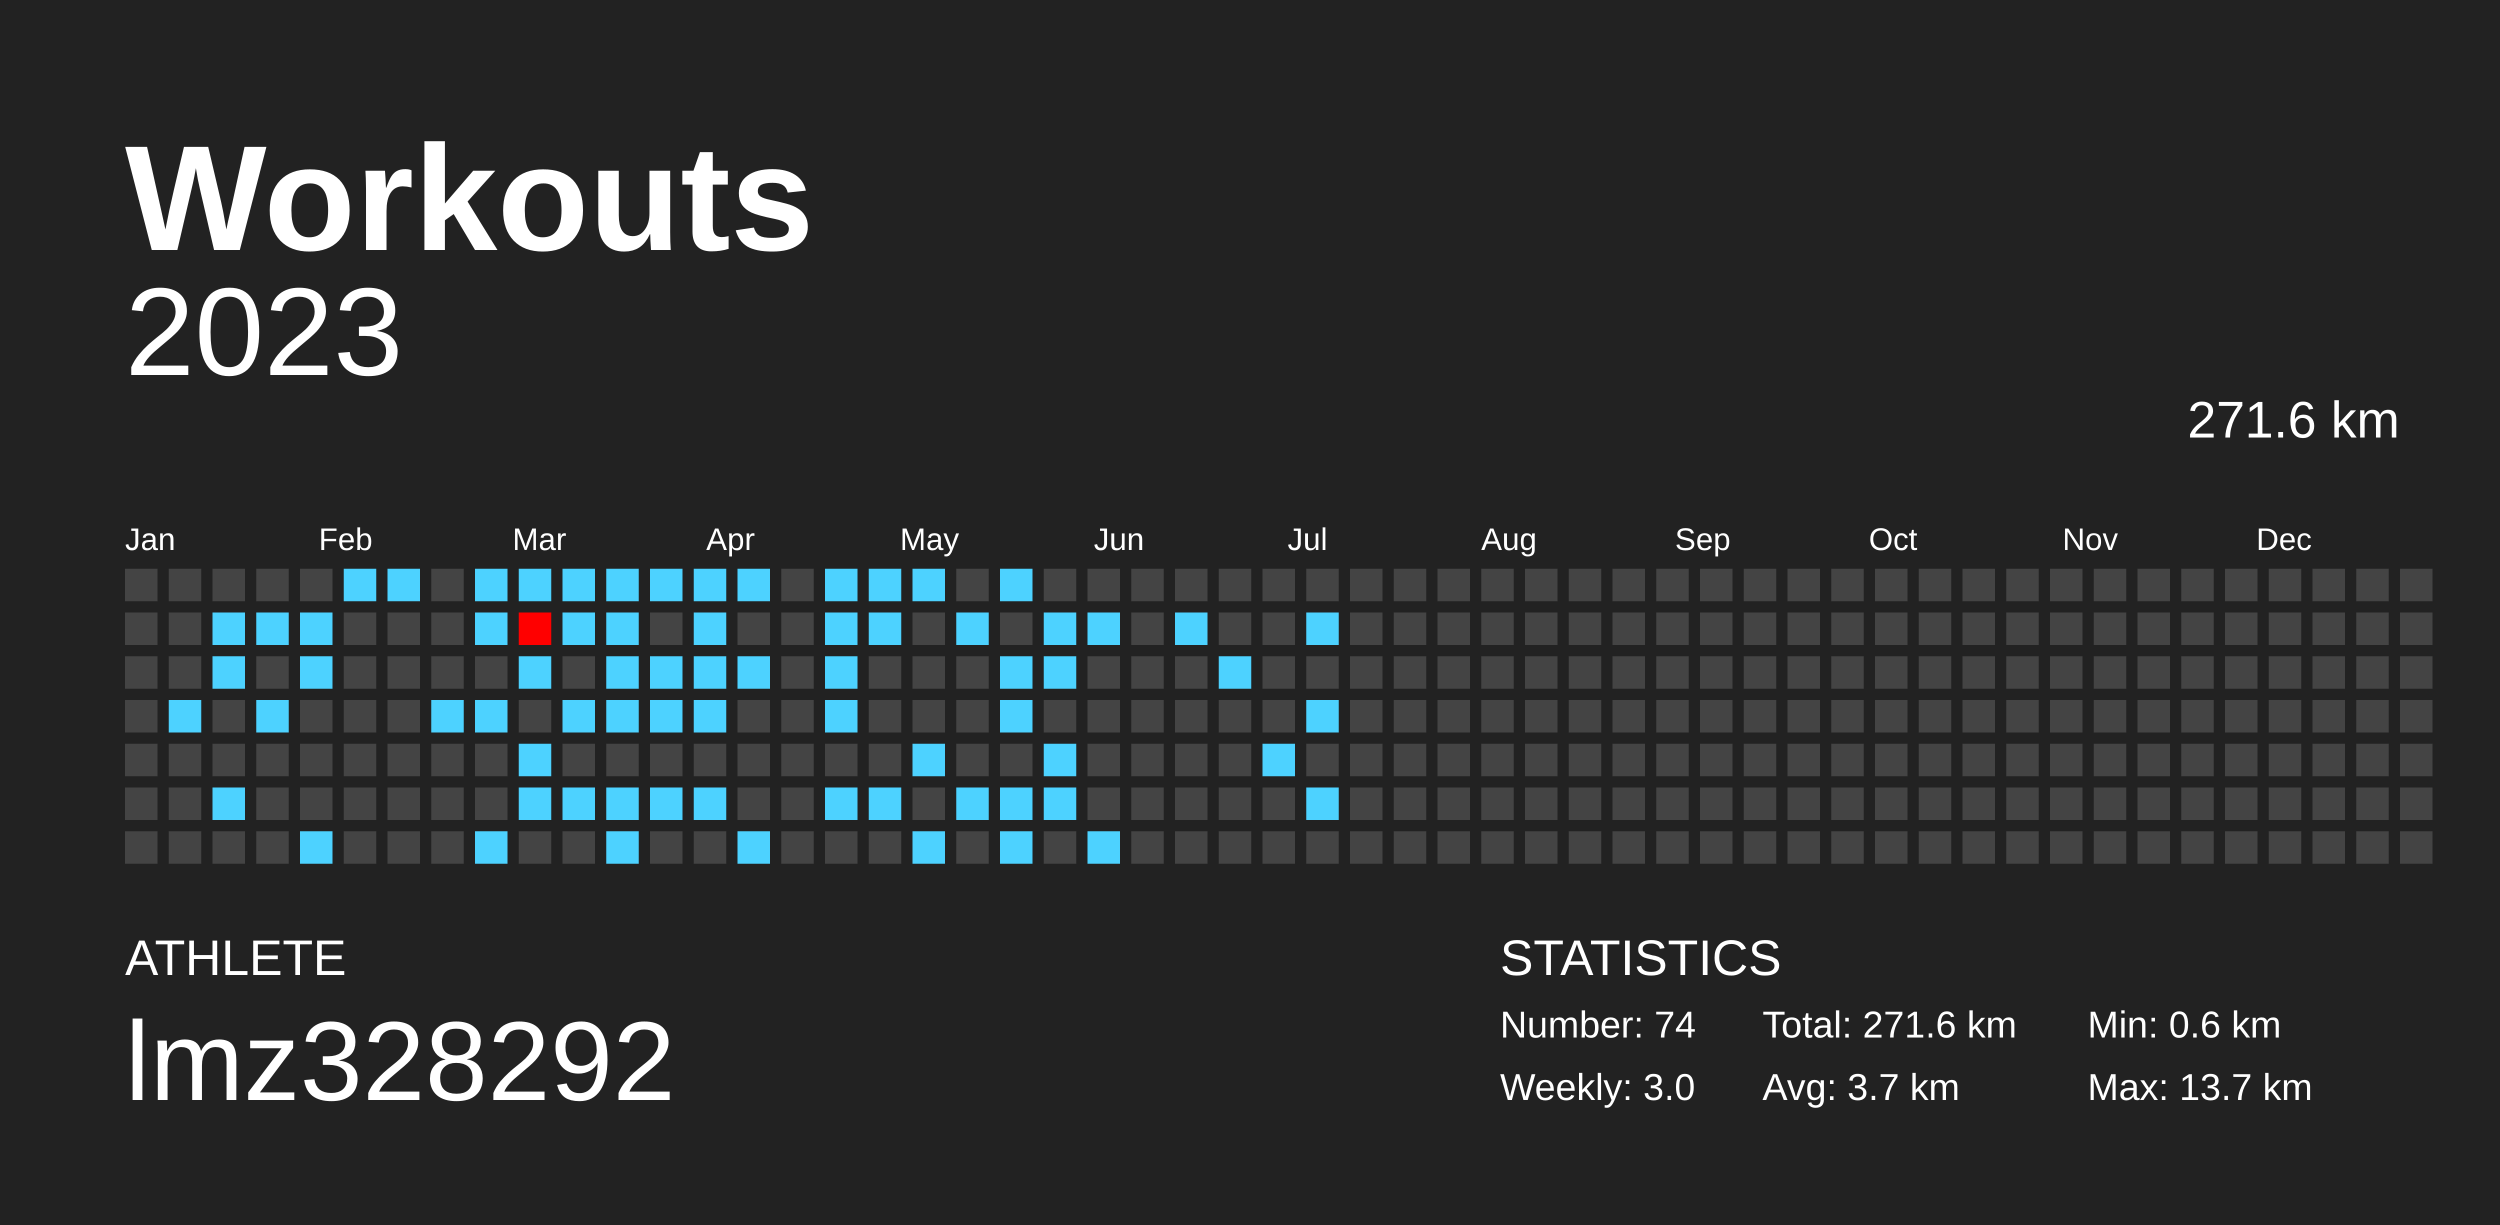
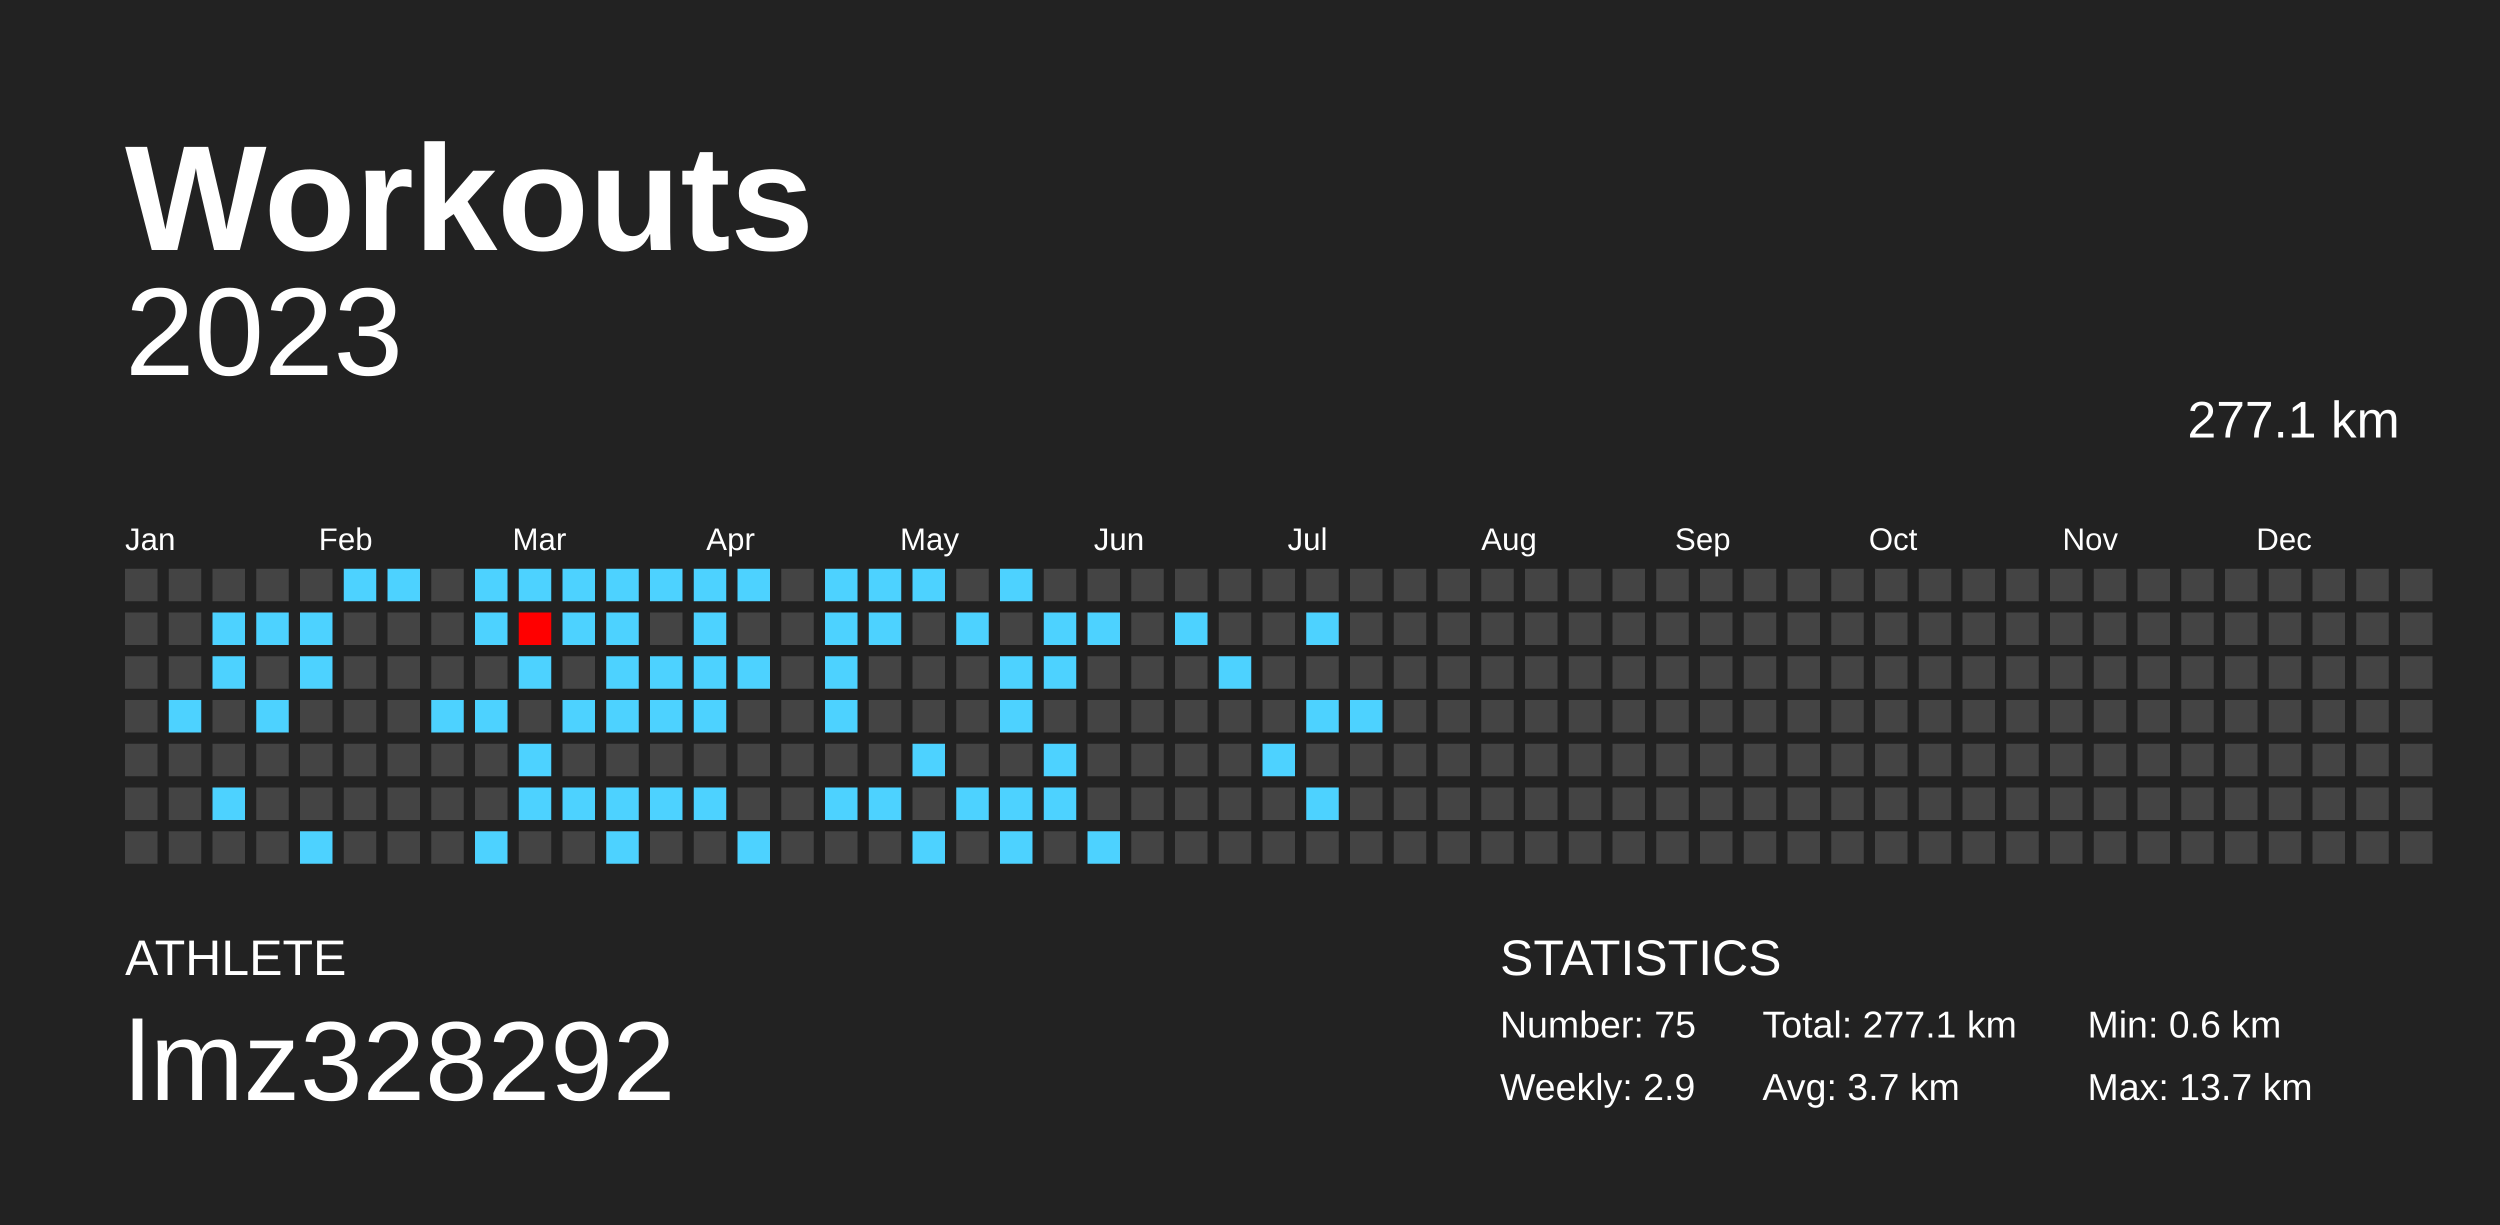
<svg xmlns="http://www.w3.org/2000/svg" baseProfile="full" height="98mm" version="1.1" viewBox="0,0,200,98" width="200mm">
  <defs />
  <rect fill="#222222" height="98" width="200" x="0" y="0" />
  <text fill="#FFFFFF" style="font-size:12px; font-family:Arial; font-weight:bold;" x="10" y="20">Workouts</text>
  <text fill="#FFFFFF" style="font-size:4px; font-family:Arial" x="10" y="78">ATHLETE</text>
  <text fill="#FFFFFF" style="font-size:9px; font-family:Arial" x="10" y="88">lmz328292</text>
  <text fill="#FFFFFF" style="font-size:4px; font-family:Arial" x="120" y="78">STATISTICS</text>
-   <text fill="#FFFFFF" style="font-size:3px; font-family:Arial" x="120" y="83">Number: 74</text>
-   <text fill="#FFFFFF" style="font-size:3px; font-family:Arial" x="120" y="88">Weekly: 3.0</text>
-   <text fill="#FFFFFF" style="font-size:3px; font-family:Arial" x="141" y="83">Total: 271.6 km</text>
+   <text fill="#FFFFFF" style="font-size:3px; font-family:Arial" x="120" y="83">Number: 75</text>
+   <text fill="#FFFFFF" style="font-size:3px; font-family:Arial" x="120" y="88">Weekly: 2.9</text>
+   <text fill="#FFFFFF" style="font-size:3px; font-family:Arial" x="141" y="83">Total: 277.1 km</text>
  <text fill="#FFFFFF" style="font-size:3px; font-family:Arial" x="141" y="88">Avg: 3.7 km</text>
  <text fill="#FFFFFF" style="font-size:3px; font-family:Arial" x="167" y="83">Min: 0.6 km</text>
  <text fill="#FFFFFF" style="font-size:3px; font-family:Arial" x="167" y="88">Max: 13.7 km</text>
  <text alignment-baseline="hanging" fill="#FFFFFF" style="font-size:10.0px; font-family:Arial;" x="10" y="30">2023</text>
-   <text alignment-baseline="hanging" fill="#FFFFFF" style="font-size:4.125px; font-family:Arial;" x="175" y="35">271.6 km</text>
+   <text alignment-baseline="hanging" fill="#FFFFFF" style="font-size:4.125px; font-family:Arial;" x="175" y="35">277.1 km</text>
  <text fill="#FFFFFF" style="font-size:2.5px; font-family:Arial" x="10.0" y="44">Jan</text>
  <text fill="#FFFFFF" style="font-size:2.5px; font-family:Arial" x="25.5" y="44">Feb</text>
  <text fill="#FFFFFF" style="font-size:2.5px; font-family:Arial" x="41.0" y="44">Mar</text>
  <text fill="#FFFFFF" style="font-size:2.5px; font-family:Arial" x="56.5" y="44">Apr</text>
  <text fill="#FFFFFF" style="font-size:2.5px; font-family:Arial" x="72.0" y="44">May</text>
  <text fill="#FFFFFF" style="font-size:2.5px; font-family:Arial" x="87.5" y="44">Jun</text>
  <text fill="#FFFFFF" style="font-size:2.5px; font-family:Arial" x="103.0" y="44">Jul</text>
  <text fill="#FFFFFF" style="font-size:2.5px; font-family:Arial" x="118.5" y="44">Aug</text>
  <text fill="#FFFFFF" style="font-size:2.5px; font-family:Arial" x="134.0" y="44">Sep</text>
  <text fill="#FFFFFF" style="font-size:2.5px; font-family:Arial" x="149.5" y="44">Oct</text>
  <text fill="#FFFFFF" style="font-size:2.5px; font-family:Arial" x="165.0" y="44">Nov</text>
  <text fill="#FFFFFF" style="font-size:2.5px; font-family:Arial" x="180.5" y="44">Dec</text>
  <rect fill="#444444" height="2.6" width="2.6" x="10.0" y="45.5" />
  <rect fill="#444444" height="2.6" width="2.6" x="10.0" y="49.0" />
  <rect fill="#444444" height="2.6" width="2.6" x="10.0" y="52.5" />
  <rect fill="#444444" height="2.6" width="2.6" x="10.0" y="56.0" />
  <rect fill="#444444" height="2.6" width="2.6" x="10.0" y="59.5" />
  <rect fill="#444444" height="2.6" width="2.6" x="10.0" y="63.0" />
  <rect fill="#444444" height="2.6" width="2.6" x="10.0" y="66.5" />
  <rect fill="#444444" height="2.6" width="2.6" x="13.5" y="45.5" />
  <rect fill="#444444" height="2.6" width="2.6" x="13.5" y="49.0" />
  <rect fill="#444444" height="2.6" width="2.6" x="13.5" y="52.5" />
  <rect fill="#4dd2ff" height="2.6" width="2.6" x="13.5" y="56.0" />
  <rect fill="#444444" height="2.6" width="2.6" x="13.5" y="59.5" />
  <rect fill="#444444" height="2.6" width="2.6" x="13.5" y="63.0" />
  <rect fill="#444444" height="2.6" width="2.6" x="13.5" y="66.5" />
  <rect fill="#444444" height="2.6" width="2.6" x="17.0" y="45.5" />
  <rect fill="#4dd2ff" height="2.6" width="2.6" x="17.0" y="49.0" />
  <rect fill="#4dd2ff" height="2.6" width="2.6" x="17.0" y="52.5" />
  <rect fill="#444444" height="2.6" width="2.6" x="17.0" y="56.0" />
  <rect fill="#444444" height="2.6" width="2.6" x="17.0" y="59.5" />
  <rect fill="#4dd2ff" height="2.6" width="2.6" x="17.0" y="63.0" />
  <rect fill="#444444" height="2.6" width="2.6" x="17.0" y="66.5" />
  <rect fill="#444444" height="2.6" width="2.6" x="20.5" y="45.5" />
  <rect fill="#4dd2ff" height="2.6" width="2.6" x="20.5" y="49.0" />
  <rect fill="#444444" height="2.6" width="2.6" x="20.5" y="52.5" />
  <rect fill="#4dd2ff" height="2.6" width="2.6" x="20.5" y="56.0" />
  <rect fill="#444444" height="2.6" width="2.6" x="20.5" y="59.5" />
  <rect fill="#444444" height="2.6" width="2.6" x="20.5" y="63.0" />
  <rect fill="#444444" height="2.6" width="2.6" x="20.5" y="66.5" />
  <rect fill="#444444" height="2.6" width="2.6" x="24.0" y="45.5" />
  <rect fill="#4dd2ff" height="2.6" width="2.6" x="24.0" y="49.0" />
  <rect fill="#4dd2ff" height="2.6" width="2.6" x="24.0" y="52.5" />
  <rect fill="#444444" height="2.6" width="2.6" x="24.0" y="56.0" />
  <rect fill="#444444" height="2.6" width="2.6" x="24.0" y="59.5" />
  <rect fill="#444444" height="2.6" width="2.6" x="24.0" y="63.0" />
  <rect fill="#4dd2ff" height="2.6" width="2.6" x="24.0" y="66.5" />
  <rect fill="#4dd2ff" height="2.6" width="2.6" x="27.5" y="45.5" />
  <rect fill="#444444" height="2.6" width="2.6" x="27.5" y="49.0" />
  <rect fill="#444444" height="2.6" width="2.6" x="27.5" y="52.5" />
  <rect fill="#444444" height="2.6" width="2.6" x="27.5" y="56.0" />
  <rect fill="#444444" height="2.6" width="2.6" x="27.5" y="59.5" />
  <rect fill="#444444" height="2.6" width="2.6" x="27.5" y="63.0" />
  <rect fill="#444444" height="2.6" width="2.6" x="27.5" y="66.5" />
  <rect fill="#4dd2ff" height="2.6" width="2.6" x="31.0" y="45.5" />
  <rect fill="#444444" height="2.6" width="2.6" x="31.0" y="49.0" />
  <rect fill="#444444" height="2.6" width="2.6" x="31.0" y="52.5" />
  <rect fill="#444444" height="2.6" width="2.6" x="31.0" y="56.0" />
  <rect fill="#444444" height="2.6" width="2.6" x="31.0" y="59.5" />
  <rect fill="#444444" height="2.6" width="2.6" x="31.0" y="63.0" />
  <rect fill="#444444" height="2.6" width="2.6" x="31.0" y="66.5" />
  <rect fill="#444444" height="2.6" width="2.6" x="34.5" y="45.5" />
  <rect fill="#444444" height="2.6" width="2.6" x="34.5" y="49.0" />
  <rect fill="#444444" height="2.6" width="2.6" x="34.5" y="52.5" />
  <rect fill="#4dd2ff" height="2.6" width="2.6" x="34.5" y="56.0" />
  <rect fill="#444444" height="2.6" width="2.6" x="34.5" y="59.5" />
  <rect fill="#444444" height="2.6" width="2.6" x="34.5" y="63.0" />
  <rect fill="#444444" height="2.6" width="2.6" x="34.5" y="66.5" />
  <rect fill="#4dd2ff" height="2.6" width="2.6" x="38.0" y="45.5" />
  <rect fill="#4dd2ff" height="2.6" width="2.6" x="38.0" y="49.0" />
  <rect fill="#444444" height="2.6" width="2.6" x="38.0" y="52.5" />
  <rect fill="#4dd2ff" height="2.6" width="2.6" x="38.0" y="56.0" />
  <rect fill="#444444" height="2.6" width="2.6" x="38.0" y="59.5" />
  <rect fill="#444444" height="2.6" width="2.6" x="38.0" y="63.0" />
  <rect fill="#4dd2ff" height="2.6" width="2.6" x="38.0" y="66.5" />
  <rect fill="#4dd2ff" height="2.6" width="2.6" x="41.5" y="45.5" />
  <rect fill="#ff0000" height="2.6" width="2.6" x="41.5" y="49.0" />
  <rect fill="#4dd2ff" height="2.6" width="2.6" x="41.5" y="52.5" />
  <rect fill="#444444" height="2.6" width="2.6" x="41.5" y="56.0" />
  <rect fill="#4dd2ff" height="2.6" width="2.6" x="41.5" y="59.5" />
  <rect fill="#4dd2ff" height="2.6" width="2.6" x="41.5" y="63.0" />
  <rect fill="#444444" height="2.6" width="2.6" x="41.5" y="66.5" />
  <rect fill="#4dd2ff" height="2.6" width="2.6" x="45.0" y="45.5" />
  <rect fill="#4dd2ff" height="2.6" width="2.6" x="45.0" y="49.0" />
  <rect fill="#444444" height="2.6" width="2.6" x="45.0" y="52.5" />
  <rect fill="#4dd2ff" height="2.6" width="2.6" x="45.0" y="56.0" />
  <rect fill="#444444" height="2.6" width="2.6" x="45.0" y="59.5" />
  <rect fill="#4dd2ff" height="2.6" width="2.6" x="45.0" y="63.0" />
  <rect fill="#444444" height="2.6" width="2.6" x="45.0" y="66.5" />
  <rect fill="#4dd2ff" height="2.6" width="2.6" x="48.5" y="45.5" />
  <rect fill="#4dd2ff" height="2.6" width="2.6" x="48.5" y="49.0" />
  <rect fill="#4dd2ff" height="2.6" width="2.6" x="48.5" y="52.5" />
  <rect fill="#4dd2ff" height="2.6" width="2.6" x="48.5" y="56.0" />
  <rect fill="#444444" height="2.6" width="2.6" x="48.5" y="59.5" />
  <rect fill="#4dd2ff" height="2.6" width="2.6" x="48.5" y="63.0" />
  <rect fill="#4dd2ff" height="2.6" width="2.6" x="48.5" y="66.5" />
  <rect fill="#4dd2ff" height="2.6" width="2.6" x="52.0" y="45.5" />
  <rect fill="#444444" height="2.6" width="2.6" x="52.0" y="49.0" />
  <rect fill="#4dd2ff" height="2.6" width="2.6" x="52.0" y="52.5" />
  <rect fill="#4dd2ff" height="2.6" width="2.6" x="52.0" y="56.0" />
  <rect fill="#444444" height="2.6" width="2.6" x="52.0" y="59.5" />
  <rect fill="#4dd2ff" height="2.6" width="2.6" x="52.0" y="63.0" />
  <rect fill="#444444" height="2.6" width="2.6" x="52.0" y="66.5" />
  <rect fill="#4dd2ff" height="2.6" width="2.6" x="55.5" y="45.5" />
  <rect fill="#4dd2ff" height="2.6" width="2.6" x="55.5" y="49.0" />
  <rect fill="#4dd2ff" height="2.6" width="2.6" x="55.5" y="52.5" />
  <rect fill="#4dd2ff" height="2.6" width="2.6" x="55.5" y="56.0" />
  <rect fill="#444444" height="2.6" width="2.6" x="55.5" y="59.5" />
  <rect fill="#4dd2ff" height="2.6" width="2.6" x="55.5" y="63.0" />
  <rect fill="#444444" height="2.6" width="2.6" x="55.5" y="66.5" />
  <rect fill="#4dd2ff" height="2.6" width="2.6" x="59.0" y="45.5" />
  <rect fill="#444444" height="2.6" width="2.6" x="59.0" y="49.0" />
  <rect fill="#4dd2ff" height="2.6" width="2.6" x="59.0" y="52.5" />
  <rect fill="#444444" height="2.6" width="2.6" x="59.0" y="56.0" />
  <rect fill="#444444" height="2.6" width="2.6" x="59.0" y="59.5" />
  <rect fill="#444444" height="2.6" width="2.6" x="59.0" y="63.0" />
  <rect fill="#4dd2ff" height="2.6" width="2.6" x="59.0" y="66.5" />
  <rect fill="#444444" height="2.6" width="2.6" x="62.5" y="45.5" />
  <rect fill="#444444" height="2.6" width="2.6" x="62.5" y="49.0" />
  <rect fill="#444444" height="2.6" width="2.6" x="62.5" y="52.5" />
  <rect fill="#444444" height="2.6" width="2.6" x="62.5" y="56.0" />
  <rect fill="#444444" height="2.6" width="2.6" x="62.5" y="59.5" />
  <rect fill="#444444" height="2.6" width="2.6" x="62.5" y="63.0" />
  <rect fill="#444444" height="2.6" width="2.6" x="62.5" y="66.5" />
  <rect fill="#4dd2ff" height="2.6" width="2.6" x="66.0" y="45.5" />
  <rect fill="#4dd2ff" height="2.6" width="2.6" x="66.0" y="49.0" />
  <rect fill="#4dd2ff" height="2.6" width="2.6" x="66.0" y="52.5" />
  <rect fill="#4dd2ff" height="2.6" width="2.6" x="66.0" y="56.0" />
  <rect fill="#444444" height="2.6" width="2.6" x="66.0" y="59.5" />
  <rect fill="#4dd2ff" height="2.6" width="2.6" x="66.0" y="63.0" />
  <rect fill="#444444" height="2.6" width="2.6" x="66.0" y="66.5" />
  <rect fill="#4dd2ff" height="2.6" width="2.6" x="69.5" y="45.5" />
  <rect fill="#4dd2ff" height="2.6" width="2.6" x="69.5" y="49.0" />
  <rect fill="#444444" height="2.6" width="2.6" x="69.5" y="52.5" />
  <rect fill="#444444" height="2.6" width="2.6" x="69.5" y="56.0" />
  <rect fill="#444444" height="2.6" width="2.6" x="69.5" y="59.5" />
  <rect fill="#4dd2ff" height="2.6" width="2.6" x="69.5" y="63.0" />
  <rect fill="#444444" height="2.6" width="2.6" x="69.5" y="66.5" />
  <rect fill="#4dd2ff" height="2.6" width="2.6" x="73.0" y="45.5" />
  <rect fill="#444444" height="2.6" width="2.6" x="73.0" y="49.0" />
  <rect fill="#444444" height="2.6" width="2.6" x="73.0" y="52.5" />
  <rect fill="#444444" height="2.6" width="2.6" x="73.0" y="56.0" />
  <rect fill="#4dd2ff" height="2.6" width="2.6" x="73.0" y="59.5" />
  <rect fill="#444444" height="2.6" width="2.6" x="73.0" y="63.0" />
  <rect fill="#4dd2ff" height="2.6" width="2.6" x="73.0" y="66.5" />
  <rect fill="#444444" height="2.6" width="2.6" x="76.5" y="45.5" />
  <rect fill="#4dd2ff" height="2.6" width="2.6" x="76.5" y="49.0" />
  <rect fill="#444444" height="2.6" width="2.6" x="76.5" y="52.5" />
  <rect fill="#444444" height="2.6" width="2.6" x="76.5" y="56.0" />
  <rect fill="#444444" height="2.6" width="2.6" x="76.5" y="59.5" />
  <rect fill="#4dd2ff" height="2.6" width="2.6" x="76.5" y="63.0" />
  <rect fill="#444444" height="2.6" width="2.6" x="76.5" y="66.5" />
  <rect fill="#4dd2ff" height="2.6" width="2.6" x="80.0" y="45.5" />
  <rect fill="#444444" height="2.6" width="2.6" x="80.0" y="49.0" />
  <rect fill="#4dd2ff" height="2.6" width="2.6" x="80.0" y="52.5" />
  <rect fill="#4dd2ff" height="2.6" width="2.6" x="80.0" y="56.0" />
  <rect fill="#444444" height="2.6" width="2.6" x="80.0" y="59.5" />
  <rect fill="#4dd2ff" height="2.6" width="2.6" x="80.0" y="63.0" />
  <rect fill="#4dd2ff" height="2.6" width="2.6" x="80.0" y="66.5" />
  <rect fill="#444444" height="2.6" width="2.6" x="83.5" y="45.5" />
  <rect fill="#4dd2ff" height="2.6" width="2.6" x="83.5" y="49.0" />
  <rect fill="#4dd2ff" height="2.6" width="2.6" x="83.5" y="52.5" />
  <rect fill="#444444" height="2.6" width="2.6" x="83.5" y="56.0" />
  <rect fill="#4dd2ff" height="2.6" width="2.6" x="83.5" y="59.5" />
  <rect fill="#4dd2ff" height="2.6" width="2.6" x="83.5" y="63.0" />
  <rect fill="#444444" height="2.6" width="2.6" x="83.5" y="66.5" />
  <rect fill="#444444" height="2.6" width="2.6" x="87.0" y="45.5" />
  <rect fill="#4dd2ff" height="2.6" width="2.6" x="87.0" y="49.0" />
  <rect fill="#444444" height="2.6" width="2.6" x="87.0" y="52.5" />
  <rect fill="#444444" height="2.6" width="2.6" x="87.0" y="56.0" />
  <rect fill="#444444" height="2.6" width="2.6" x="87.0" y="59.5" />
  <rect fill="#444444" height="2.6" width="2.6" x="87.0" y="63.0" />
  <rect fill="#4dd2ff" height="2.6" width="2.6" x="87.0" y="66.5" />
  <rect fill="#444444" height="2.6" width="2.6" x="90.5" y="45.5" />
  <rect fill="#444444" height="2.6" width="2.6" x="90.5" y="49.0" />
  <rect fill="#444444" height="2.6" width="2.6" x="90.5" y="52.5" />
  <rect fill="#444444" height="2.6" width="2.6" x="90.5" y="56.0" />
  <rect fill="#444444" height="2.6" width="2.6" x="90.5" y="59.5" />
  <rect fill="#444444" height="2.6" width="2.6" x="90.5" y="63.0" />
  <rect fill="#444444" height="2.6" width="2.6" x="90.5" y="66.5" />
  <rect fill="#444444" height="2.6" width="2.6" x="94.0" y="45.5" />
  <rect fill="#4dd2ff" height="2.6" width="2.6" x="94.0" y="49.0" />
  <rect fill="#444444" height="2.6" width="2.6" x="94.0" y="52.5" />
  <rect fill="#444444" height="2.6" width="2.6" x="94.0" y="56.0" />
  <rect fill="#444444" height="2.6" width="2.6" x="94.0" y="59.5" />
  <rect fill="#444444" height="2.6" width="2.6" x="94.0" y="63.0" />
  <rect fill="#444444" height="2.6" width="2.6" x="94.0" y="66.5" />
  <rect fill="#444444" height="2.6" width="2.6" x="97.5" y="45.5" />
  <rect fill="#444444" height="2.6" width="2.6" x="97.5" y="49.0" />
  <rect fill="#4dd2ff" height="2.6" width="2.6" x="97.5" y="52.5" />
  <rect fill="#444444" height="2.6" width="2.6" x="97.5" y="56.0" />
  <rect fill="#444444" height="2.6" width="2.6" x="97.5" y="59.5" />
  <rect fill="#444444" height="2.6" width="2.6" x="97.5" y="63.0" />
  <rect fill="#444444" height="2.6" width="2.6" x="97.5" y="66.5" />
  <rect fill="#444444" height="2.6" width="2.6" x="101.0" y="45.5" />
  <rect fill="#444444" height="2.6" width="2.6" x="101.0" y="49.0" />
  <rect fill="#444444" height="2.6" width="2.6" x="101.0" y="52.5" />
  <rect fill="#444444" height="2.6" width="2.6" x="101.0" y="56.0" />
  <rect fill="#4dd2ff" height="2.6" width="2.6" x="101.0" y="59.5" />
  <rect fill="#444444" height="2.6" width="2.6" x="101.0" y="63.0" />
  <rect fill="#444444" height="2.6" width="2.6" x="101.0" y="66.5" />
  <rect fill="#444444" height="2.6" width="2.6" x="104.5" y="45.5" />
  <rect fill="#4dd2ff" height="2.6" width="2.6" x="104.5" y="49.0" />
  <rect fill="#444444" height="2.6" width="2.6" x="104.5" y="52.5" />
  <rect fill="#4dd2ff" height="2.6" width="2.6" x="104.5" y="56.0" />
  <rect fill="#444444" height="2.6" width="2.6" x="104.5" y="59.5" />
  <rect fill="#4dd2ff" height="2.6" width="2.6" x="104.5" y="63.0" />
  <rect fill="#444444" height="2.6" width="2.6" x="104.5" y="66.5" />
  <rect fill="#444444" height="2.6" width="2.6" x="108.0" y="45.5" />
  <rect fill="#444444" height="2.6" width="2.6" x="108.0" y="49.0" />
  <rect fill="#444444" height="2.6" width="2.6" x="108.0" y="52.5" />
-   <rect fill="#444444" height="2.6" width="2.6" x="108.0" y="56.0" />
+   <rect fill="#4dd2ff" height="2.6" width="2.6" x="108.0" y="56.0" />
  <rect fill="#444444" height="2.6" width="2.6" x="108.0" y="59.5" />
  <rect fill="#444444" height="2.6" width="2.6" x="108.0" y="63.0" />
  <rect fill="#444444" height="2.6" width="2.6" x="108.0" y="66.5" />
  <rect fill="#444444" height="2.6" width="2.6" x="111.5" y="45.5" />
  <rect fill="#444444" height="2.6" width="2.6" x="111.5" y="49.0" />
  <rect fill="#444444" height="2.6" width="2.6" x="111.5" y="52.5" />
  <rect fill="#444444" height="2.6" width="2.6" x="111.5" y="56.0" />
  <rect fill="#444444" height="2.6" width="2.6" x="111.5" y="59.5" />
  <rect fill="#444444" height="2.6" width="2.6" x="111.5" y="63.0" />
  <rect fill="#444444" height="2.6" width="2.6" x="111.5" y="66.5" />
  <rect fill="#444444" height="2.6" width="2.6" x="115.0" y="45.5" />
  <rect fill="#444444" height="2.6" width="2.6" x="115.0" y="49.0" />
  <rect fill="#444444" height="2.6" width="2.6" x="115.0" y="52.5" />
  <rect fill="#444444" height="2.6" width="2.6" x="115.0" y="56.0" />
  <rect fill="#444444" height="2.6" width="2.6" x="115.0" y="59.5" />
  <rect fill="#444444" height="2.6" width="2.6" x="115.0" y="63.0" />
  <rect fill="#444444" height="2.6" width="2.6" x="115.0" y="66.5" />
  <rect fill="#444444" height="2.6" width="2.6" x="118.5" y="45.5" />
  <rect fill="#444444" height="2.6" width="2.6" x="118.5" y="49.0" />
  <rect fill="#444444" height="2.6" width="2.6" x="118.5" y="52.5" />
  <rect fill="#444444" height="2.6" width="2.6" x="118.5" y="56.0" />
  <rect fill="#444444" height="2.6" width="2.6" x="118.5" y="59.5" />
  <rect fill="#444444" height="2.6" width="2.6" x="118.5" y="63.0" />
  <rect fill="#444444" height="2.6" width="2.6" x="118.5" y="66.5" />
  <rect fill="#444444" height="2.6" width="2.6" x="122.0" y="45.5" />
  <rect fill="#444444" height="2.6" width="2.6" x="122.0" y="49.0" />
  <rect fill="#444444" height="2.6" width="2.6" x="122.0" y="52.5" />
  <rect fill="#444444" height="2.6" width="2.6" x="122.0" y="56.0" />
  <rect fill="#444444" height="2.6" width="2.6" x="122.0" y="59.5" />
  <rect fill="#444444" height="2.6" width="2.6" x="122.0" y="63.0" />
  <rect fill="#444444" height="2.6" width="2.6" x="122.0" y="66.5" />
  <rect fill="#444444" height="2.6" width="2.6" x="125.5" y="45.5" />
  <rect fill="#444444" height="2.6" width="2.6" x="125.5" y="49.0" />
  <rect fill="#444444" height="2.6" width="2.6" x="125.5" y="52.5" />
  <rect fill="#444444" height="2.6" width="2.6" x="125.5" y="56.0" />
  <rect fill="#444444" height="2.6" width="2.6" x="125.5" y="59.5" />
  <rect fill="#444444" height="2.6" width="2.6" x="125.5" y="63.0" />
  <rect fill="#444444" height="2.6" width="2.6" x="125.5" y="66.5" />
  <rect fill="#444444" height="2.6" width="2.6" x="129.0" y="45.5" />
  <rect fill="#444444" height="2.6" width="2.6" x="129.0" y="49.0" />
  <rect fill="#444444" height="2.6" width="2.6" x="129.0" y="52.5" />
  <rect fill="#444444" height="2.6" width="2.6" x="129.0" y="56.0" />
  <rect fill="#444444" height="2.6" width="2.6" x="129.0" y="59.5" />
  <rect fill="#444444" height="2.6" width="2.6" x="129.0" y="63.0" />
  <rect fill="#444444" height="2.6" width="2.6" x="129.0" y="66.5" />
  <rect fill="#444444" height="2.6" width="2.6" x="132.5" y="45.5" />
  <rect fill="#444444" height="2.6" width="2.6" x="132.5" y="49.0" />
  <rect fill="#444444" height="2.6" width="2.6" x="132.5" y="52.5" />
  <rect fill="#444444" height="2.6" width="2.6" x="132.5" y="56.0" />
  <rect fill="#444444" height="2.6" width="2.6" x="132.5" y="59.5" />
  <rect fill="#444444" height="2.6" width="2.6" x="132.5" y="63.0" />
  <rect fill="#444444" height="2.6" width="2.6" x="132.5" y="66.5" />
  <rect fill="#444444" height="2.6" width="2.6" x="136.0" y="45.5" />
  <rect fill="#444444" height="2.6" width="2.6" x="136.0" y="49.0" />
  <rect fill="#444444" height="2.6" width="2.6" x="136.0" y="52.5" />
  <rect fill="#444444" height="2.6" width="2.6" x="136.0" y="56.0" />
  <rect fill="#444444" height="2.6" width="2.6" x="136.0" y="59.5" />
  <rect fill="#444444" height="2.6" width="2.6" x="136.0" y="63.0" />
  <rect fill="#444444" height="2.6" width="2.6" x="136.0" y="66.5" />
  <rect fill="#444444" height="2.6" width="2.6" x="139.5" y="45.5" />
  <rect fill="#444444" height="2.6" width="2.6" x="139.5" y="49.0" />
  <rect fill="#444444" height="2.6" width="2.6" x="139.5" y="52.5" />
  <rect fill="#444444" height="2.6" width="2.6" x="139.5" y="56.0" />
  <rect fill="#444444" height="2.6" width="2.6" x="139.5" y="59.5" />
  <rect fill="#444444" height="2.6" width="2.6" x="139.5" y="63.0" />
  <rect fill="#444444" height="2.6" width="2.6" x="139.5" y="66.5" />
  <rect fill="#444444" height="2.6" width="2.6" x="143.0" y="45.5" />
  <rect fill="#444444" height="2.6" width="2.6" x="143.0" y="49.0" />
  <rect fill="#444444" height="2.6" width="2.6" x="143.0" y="52.5" />
  <rect fill="#444444" height="2.6" width="2.6" x="143.0" y="56.0" />
  <rect fill="#444444" height="2.6" width="2.6" x="143.0" y="59.5" />
  <rect fill="#444444" height="2.6" width="2.6" x="143.0" y="63.0" />
  <rect fill="#444444" height="2.6" width="2.6" x="143.0" y="66.5" />
  <rect fill="#444444" height="2.6" width="2.6" x="146.5" y="45.5" />
  <rect fill="#444444" height="2.6" width="2.6" x="146.5" y="49.0" />
  <rect fill="#444444" height="2.6" width="2.6" x="146.5" y="52.5" />
  <rect fill="#444444" height="2.6" width="2.6" x="146.5" y="56.0" />
  <rect fill="#444444" height="2.6" width="2.6" x="146.5" y="59.5" />
  <rect fill="#444444" height="2.6" width="2.6" x="146.5" y="63.0" />
  <rect fill="#444444" height="2.6" width="2.6" x="146.5" y="66.5" />
  <rect fill="#444444" height="2.6" width="2.6" x="150.0" y="45.5" />
  <rect fill="#444444" height="2.6" width="2.6" x="150.0" y="49.0" />
  <rect fill="#444444" height="2.6" width="2.6" x="150.0" y="52.5" />
  <rect fill="#444444" height="2.6" width="2.6" x="150.0" y="56.0" />
  <rect fill="#444444" height="2.6" width="2.6" x="150.0" y="59.5" />
  <rect fill="#444444" height="2.6" width="2.6" x="150.0" y="63.0" />
  <rect fill="#444444" height="2.6" width="2.6" x="150.0" y="66.5" />
  <rect fill="#444444" height="2.6" width="2.6" x="153.5" y="45.5" />
  <rect fill="#444444" height="2.6" width="2.6" x="153.5" y="49.0" />
  <rect fill="#444444" height="2.6" width="2.6" x="153.5" y="52.5" />
  <rect fill="#444444" height="2.6" width="2.6" x="153.5" y="56.0" />
  <rect fill="#444444" height="2.6" width="2.6" x="153.5" y="59.5" />
  <rect fill="#444444" height="2.6" width="2.6" x="153.5" y="63.0" />
  <rect fill="#444444" height="2.6" width="2.6" x="153.5" y="66.5" />
  <rect fill="#444444" height="2.6" width="2.6" x="157.0" y="45.5" />
  <rect fill="#444444" height="2.6" width="2.6" x="157.0" y="49.0" />
  <rect fill="#444444" height="2.6" width="2.6" x="157.0" y="52.5" />
  <rect fill="#444444" height="2.6" width="2.6" x="157.0" y="56.0" />
  <rect fill="#444444" height="2.6" width="2.6" x="157.0" y="59.5" />
  <rect fill="#444444" height="2.6" width="2.6" x="157.0" y="63.0" />
  <rect fill="#444444" height="2.6" width="2.6" x="157.0" y="66.5" />
  <rect fill="#444444" height="2.6" width="2.6" x="160.5" y="45.5" />
  <rect fill="#444444" height="2.6" width="2.6" x="160.5" y="49.0" />
  <rect fill="#444444" height="2.6" width="2.6" x="160.5" y="52.5" />
  <rect fill="#444444" height="2.6" width="2.6" x="160.5" y="56.0" />
  <rect fill="#444444" height="2.6" width="2.6" x="160.5" y="59.5" />
  <rect fill="#444444" height="2.6" width="2.6" x="160.5" y="63.0" />
  <rect fill="#444444" height="2.6" width="2.6" x="160.5" y="66.5" />
  <rect fill="#444444" height="2.6" width="2.6" x="164.0" y="45.5" />
  <rect fill="#444444" height="2.6" width="2.6" x="164.0" y="49.0" />
  <rect fill="#444444" height="2.6" width="2.6" x="164.0" y="52.5" />
  <rect fill="#444444" height="2.6" width="2.6" x="164.0" y="56.0" />
  <rect fill="#444444" height="2.6" width="2.6" x="164.0" y="59.5" />
  <rect fill="#444444" height="2.6" width="2.6" x="164.0" y="63.0" />
  <rect fill="#444444" height="2.6" width="2.6" x="164.0" y="66.5" />
  <rect fill="#444444" height="2.6" width="2.6" x="167.5" y="45.5" />
  <rect fill="#444444" height="2.6" width="2.6" x="167.5" y="49.0" />
  <rect fill="#444444" height="2.6" width="2.6" x="167.5" y="52.5" />
  <rect fill="#444444" height="2.6" width="2.6" x="167.5" y="56.0" />
  <rect fill="#444444" height="2.6" width="2.6" x="167.5" y="59.5" />
  <rect fill="#444444" height="2.6" width="2.6" x="167.5" y="63.0" />
  <rect fill="#444444" height="2.6" width="2.6" x="167.5" y="66.5" />
  <rect fill="#444444" height="2.6" width="2.6" x="171.0" y="45.5" />
  <rect fill="#444444" height="2.6" width="2.6" x="171.0" y="49.0" />
  <rect fill="#444444" height="2.6" width="2.6" x="171.0" y="52.5" />
  <rect fill="#444444" height="2.6" width="2.6" x="171.0" y="56.0" />
  <rect fill="#444444" height="2.6" width="2.6" x="171.0" y="59.5" />
  <rect fill="#444444" height="2.6" width="2.6" x="171.0" y="63.0" />
  <rect fill="#444444" height="2.6" width="2.6" x="171.0" y="66.5" />
  <rect fill="#444444" height="2.6" width="2.6" x="174.5" y="45.5" />
  <rect fill="#444444" height="2.6" width="2.6" x="174.5" y="49.0" />
  <rect fill="#444444" height="2.6" width="2.6" x="174.5" y="52.5" />
  <rect fill="#444444" height="2.6" width="2.6" x="174.5" y="56.0" />
  <rect fill="#444444" height="2.6" width="2.6" x="174.5" y="59.5" />
  <rect fill="#444444" height="2.6" width="2.6" x="174.5" y="63.0" />
  <rect fill="#444444" height="2.6" width="2.6" x="174.5" y="66.5" />
  <rect fill="#444444" height="2.6" width="2.6" x="178.0" y="45.5" />
  <rect fill="#444444" height="2.6" width="2.6" x="178.0" y="49.0" />
  <rect fill="#444444" height="2.6" width="2.6" x="178.0" y="52.5" />
  <rect fill="#444444" height="2.6" width="2.6" x="178.0" y="56.0" />
  <rect fill="#444444" height="2.6" width="2.6" x="178.0" y="59.5" />
  <rect fill="#444444" height="2.6" width="2.6" x="178.0" y="63.0" />
  <rect fill="#444444" height="2.6" width="2.6" x="178.0" y="66.5" />
  <rect fill="#444444" height="2.6" width="2.6" x="181.5" y="45.5" />
  <rect fill="#444444" height="2.6" width="2.6" x="181.5" y="49.0" />
  <rect fill="#444444" height="2.6" width="2.6" x="181.5" y="52.5" />
  <rect fill="#444444" height="2.6" width="2.6" x="181.5" y="56.0" />
  <rect fill="#444444" height="2.6" width="2.6" x="181.5" y="59.5" />
  <rect fill="#444444" height="2.6" width="2.6" x="181.5" y="63.0" />
  <rect fill="#444444" height="2.6" width="2.6" x="181.5" y="66.5" />
  <rect fill="#444444" height="2.6" width="2.6" x="185.0" y="45.5" />
  <rect fill="#444444" height="2.6" width="2.6" x="185.0" y="49.0" />
  <rect fill="#444444" height="2.6" width="2.6" x="185.0" y="52.5" />
  <rect fill="#444444" height="2.6" width="2.6" x="185.0" y="56.0" />
  <rect fill="#444444" height="2.6" width="2.6" x="185.0" y="59.5" />
  <rect fill="#444444" height="2.6" width="2.6" x="185.0" y="63.0" />
  <rect fill="#444444" height="2.6" width="2.6" x="185.0" y="66.5" />
  <rect fill="#444444" height="2.6" width="2.6" x="188.5" y="45.5" />
  <rect fill="#444444" height="2.6" width="2.6" x="188.5" y="49.0" />
  <rect fill="#444444" height="2.6" width="2.6" x="188.5" y="52.5" />
  <rect fill="#444444" height="2.6" width="2.6" x="188.5" y="56.0" />
  <rect fill="#444444" height="2.6" width="2.6" x="188.5" y="59.5" />
  <rect fill="#444444" height="2.6" width="2.6" x="188.5" y="63.0" />
  <rect fill="#444444" height="2.6" width="2.6" x="188.5" y="66.5" />
  <rect fill="#444444" height="2.6" width="2.6" x="192.0" y="45.5" />
  <rect fill="#444444" height="2.6" width="2.6" x="192.0" y="49.0" />
  <rect fill="#444444" height="2.6" width="2.6" x="192.0" y="52.5" />
  <rect fill="#444444" height="2.6" width="2.6" x="192.0" y="56.0" />
  <rect fill="#444444" height="2.6" width="2.6" x="192.0" y="59.5" />
  <rect fill="#444444" height="2.6" width="2.6" x="192.0" y="63.0" />
  <rect fill="#444444" height="2.6" width="2.6" x="192.0" y="66.5" />
</svg>
